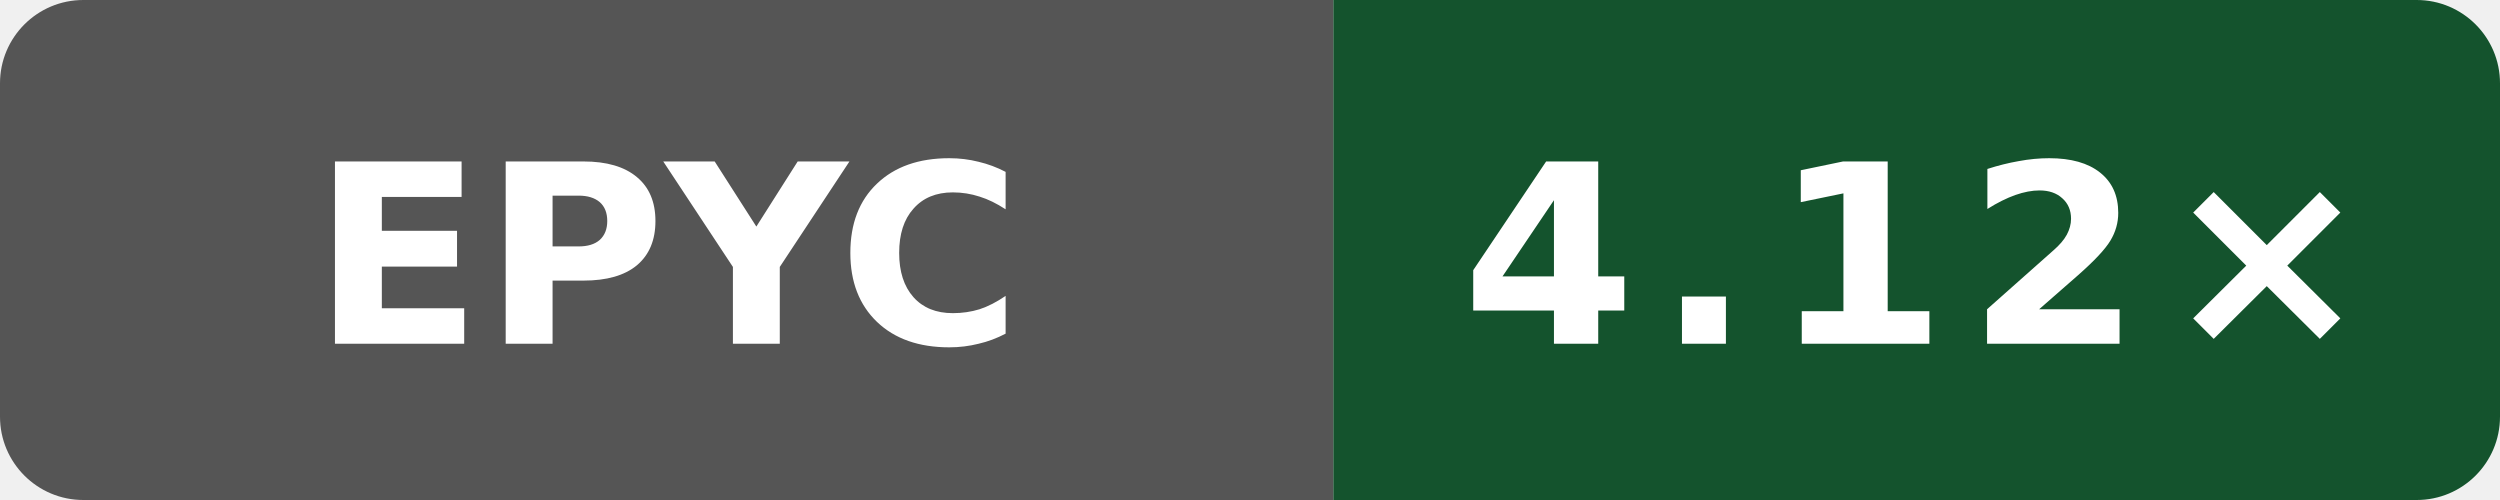
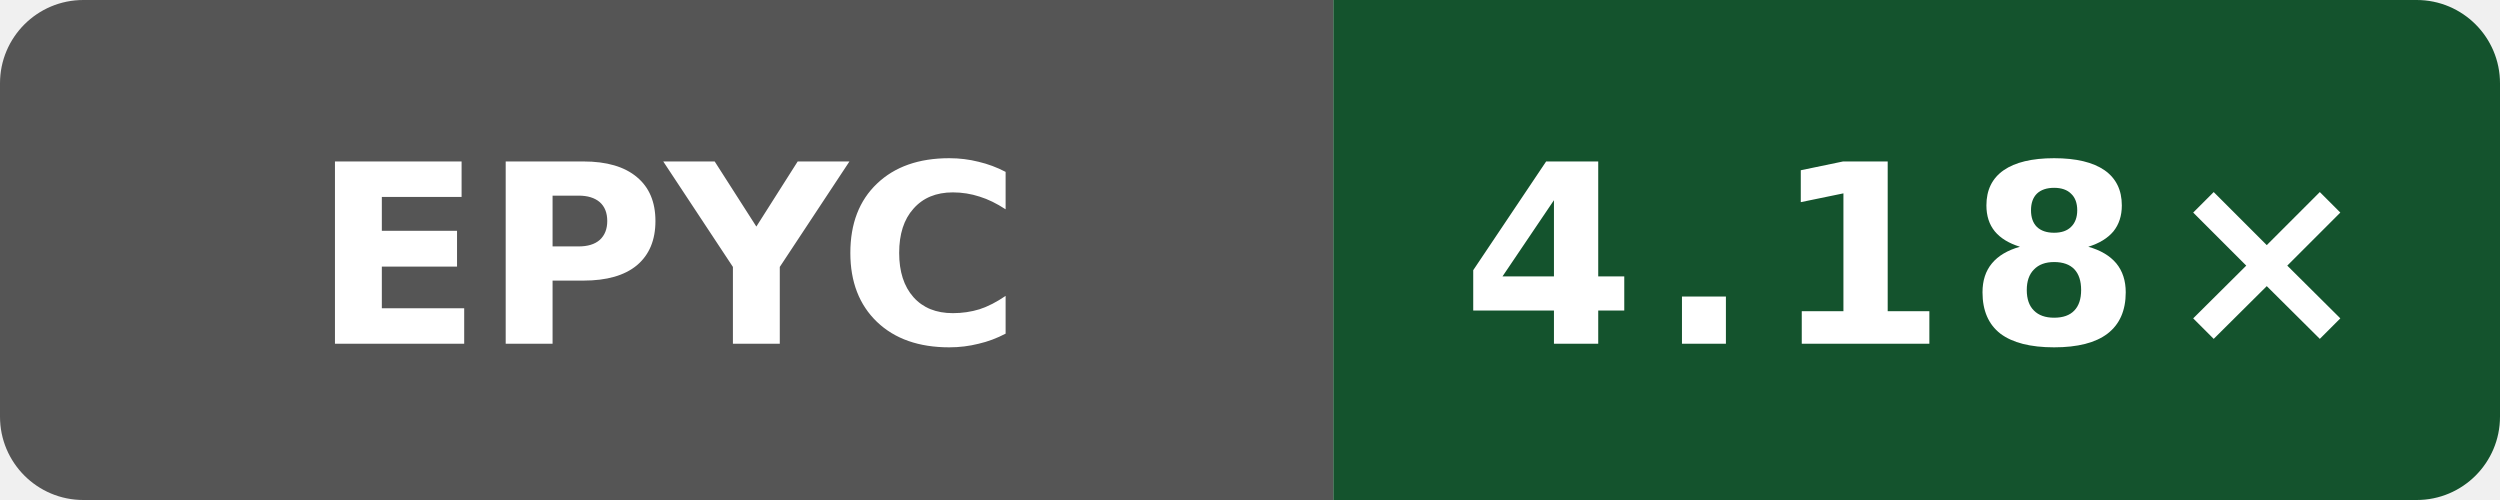
- <svg xmlns="http://www.w3.org/2000/svg" data-original-label="simdjson sse-compile-gcc; AMD EPYC 9V74 80-Core Processor; revision 90ebfa8f4eed49b0d61b4b4993914107c23a761e" data-original-message="4.12×" width="120" height="24" viewBox="0 0 120 24" role="img" aria-label="simdjson sse-compile-gcc; AMD EPYC 9V74 80-Core Processor; revision 90ebfa8f4eed49b0d61b4b4993914107c23a761e; measured 90ebfa8f4eed49b0d61b4b4993914107c23a761e; 5 commits behind main: 4.12×">
+ <svg xmlns="http://www.w3.org/2000/svg" data-original-label="simdjson sse-compile-gcc; AMD EPYC 9V45 96-Core Processor; revision c49e45b16cddb1f5665d1f308b5e8e71622aea59" data-original-message="4.18×" width="120" height="24" viewBox="0 0 120 24" role="img" aria-label="simdjson sse-compile-gcc; AMD EPYC 9V45 96-Core Processor; revision c49e45b16cddb1f5665d1f308b5e8e71622aea59; measured c49e45b16cddb1f5665d1f308b5e8e71622aea59; 0 commits behind main: 4.18×">
  <defs>
    <clipPath id="badge">
      <rect width="120" height="24" rx="4" />
    </clipPath>
  </defs>
  <g clip-path="url(#badge)">
    <rect width="64" height="24" fill="#555" />
    <rect x="64" width="56" height="24" fill="#14532d" />
  </g>
  <text x="32" y="16.5" fill="#fff" text-anchor="middle" font-family="Verdana,Geneva,DejaVu Sans,sans-serif" font-size="12" font-weight="700" textLength="31" lengthAdjust="spacingAndGlyphs">EPYC</text>
-   <text x="92" y="16.5" fill="#fff" text-anchor="middle" font-family="Verdana,Geneva,DejaVu Sans,sans-serif" font-size="12" font-weight="700" letter-spacing="1" textLength="39" lengthAdjust="spacingAndGlyphs">4.12×</text>
+   <text x="92" y="16.5" fill="#fff" text-anchor="middle" font-family="Verdana,Geneva,DejaVu Sans,sans-serif" font-size="12" font-weight="700" letter-spacing="1" textLength="39" lengthAdjust="spacingAndGlyphs">4.18×</text>
</svg>
